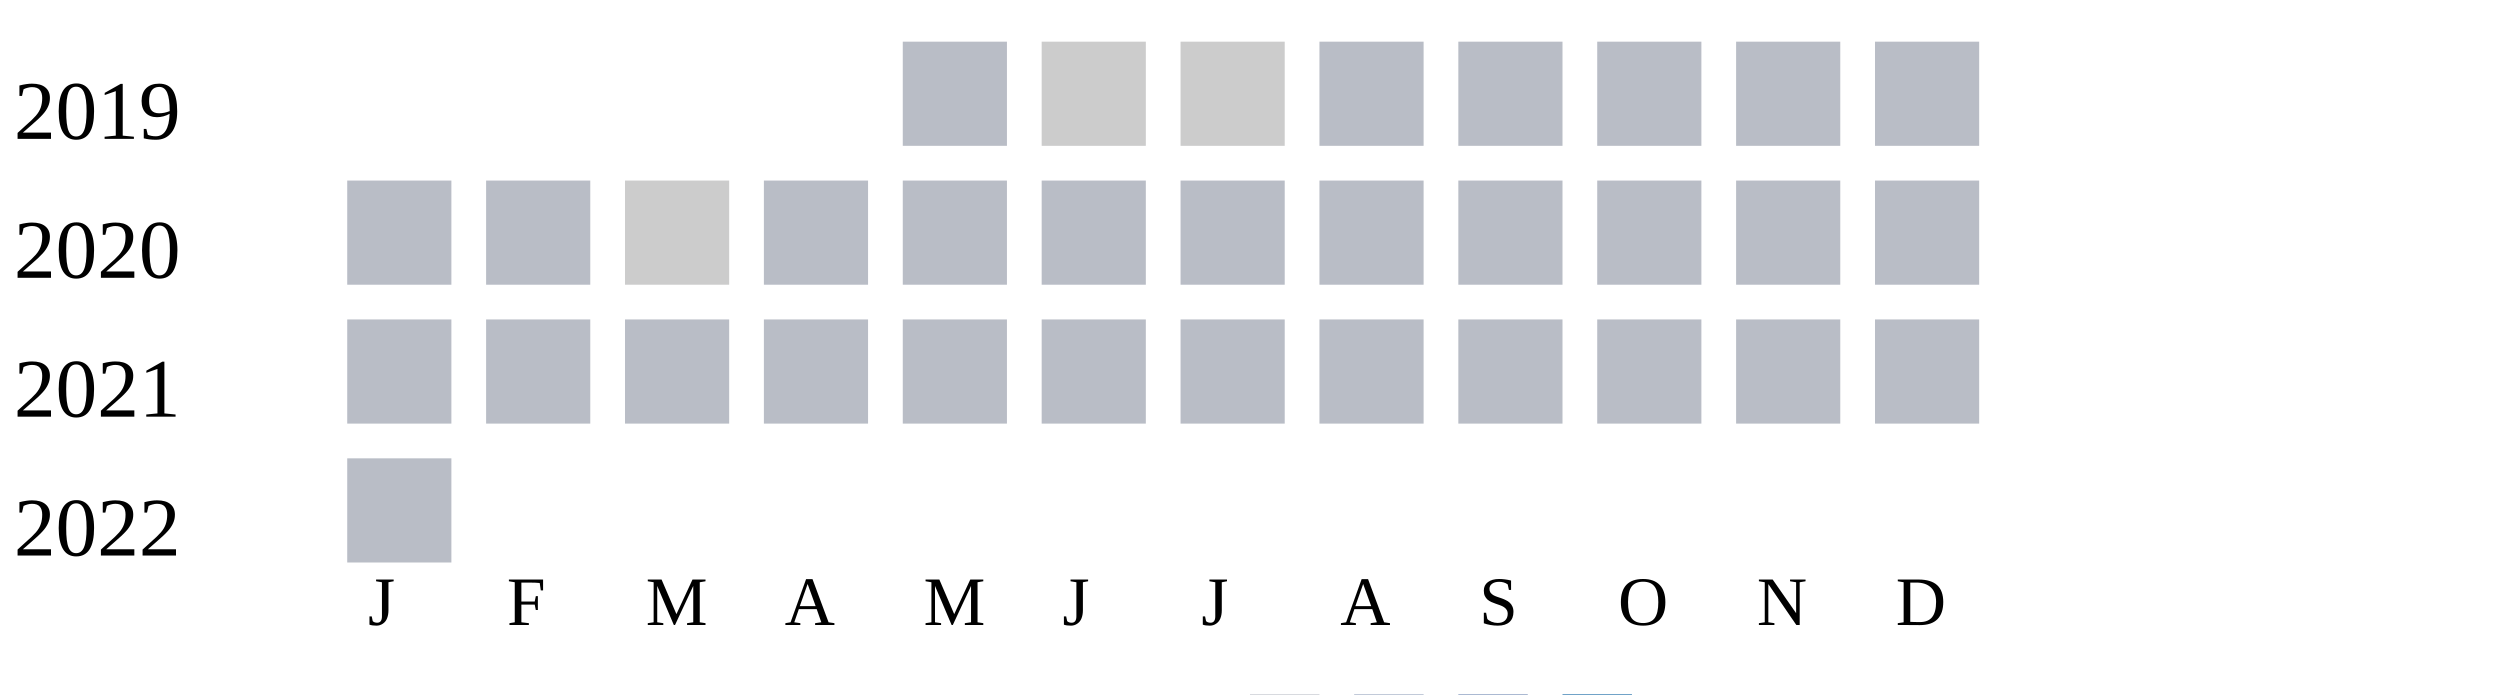
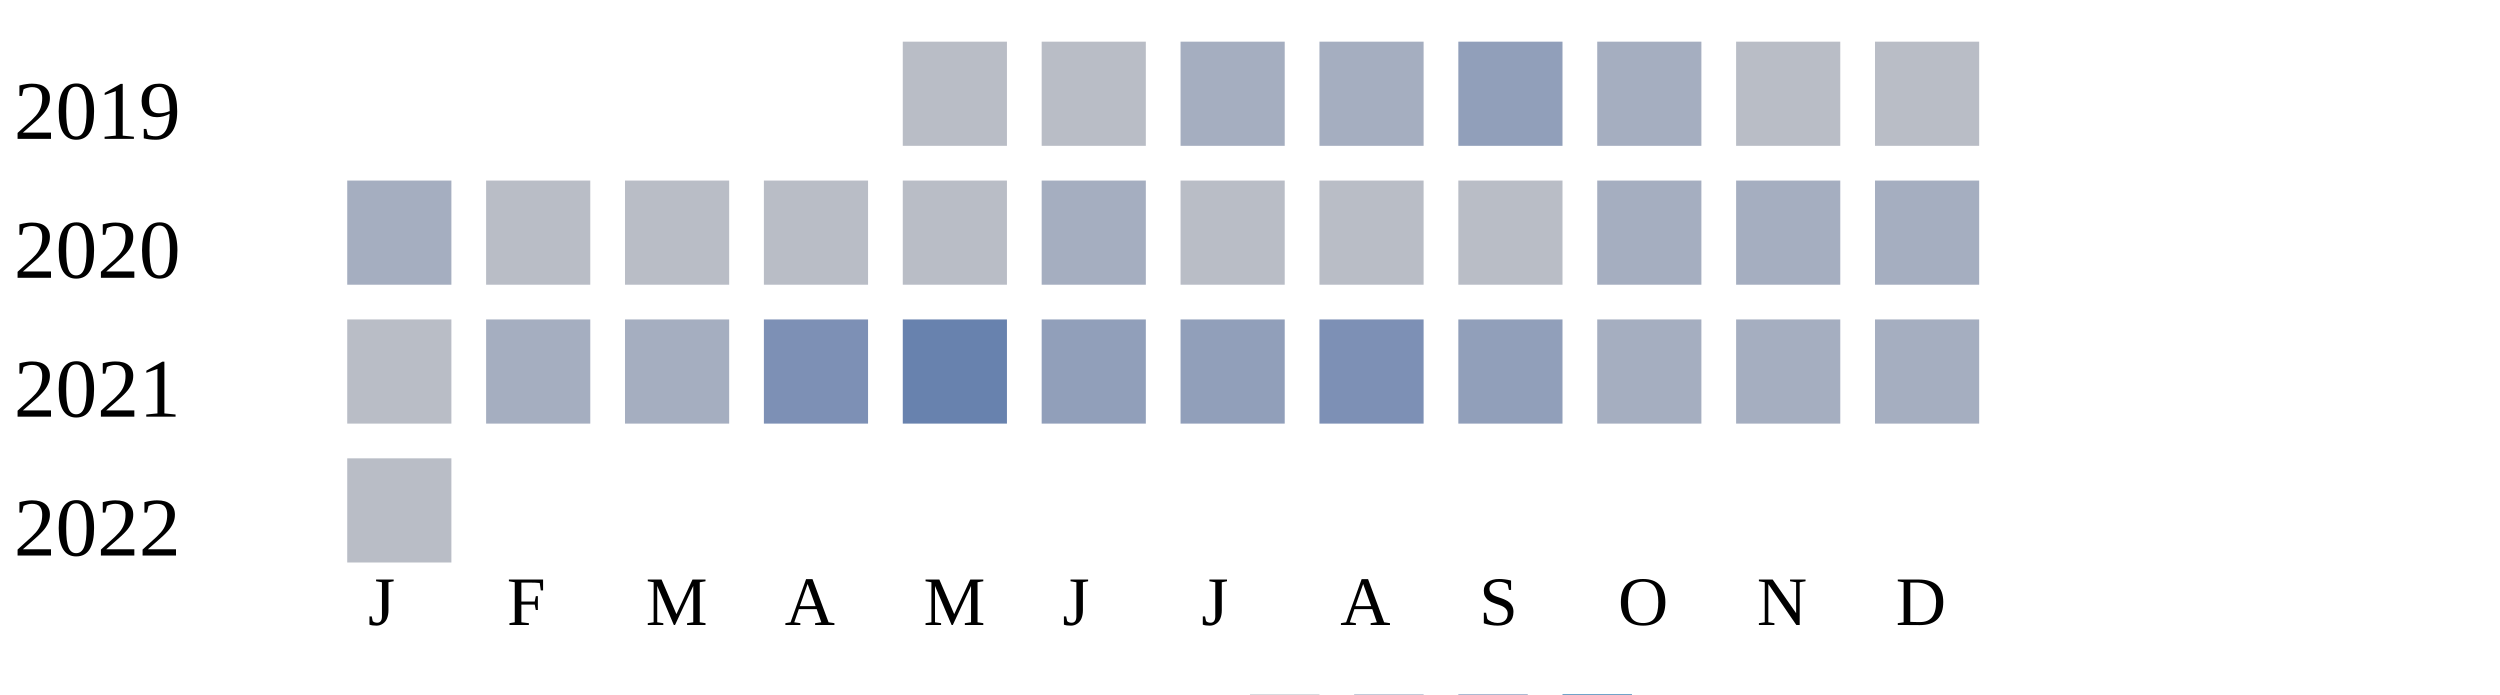
<svg xmlns="http://www.w3.org/2000/svg" width="360" height="100">
  <g transform="translate(0 0)">
    <text x="2" y="20">2019</text>
    <rect x="130" y="6" width="15" height="15" fill="#b9bdc6" />
-     <rect x="150" y="6" width="15" height="15" fill="#cccccc" />
-     <rect x="170" y="6" width="15" height="15" fill="#cccccc" />
-     <rect x="190" y="6" width="15" height="15" fill="#b9bdc6" />
-     <rect x="210" y="6" width="15" height="15" fill="#b9bdc6" />
-     <rect x="230" y="6" width="15" height="15" fill="#b9bdc6" />
+     <rect x="150" y="6" width="15" height="15" fill="#b9bdc6" />
+     <rect x="170" y="6" width="15" height="15" fill="#a5aec0" />
+     <rect x="190" y="6" width="15" height="15" fill="#a5aec0" />
+     <rect x="210" y="6" width="15" height="15" fill="#919fba" />
+     <rect x="230" y="6" width="15" height="15" fill="#a5aec0" />
    <rect x="250" y="6" width="15" height="15" fill="#b9bdc6" />
    <rect x="270" y="6" width="15" height="15" fill="#b9bdc6" />
  </g>
  <g transform="translate(0 20)">
    <text x="2" y="20">2020</text>
-     <rect x="50" y="6" width="15" height="15" fill="#b9bdc6" />
+     <rect x="50" y="6" width="15" height="15" fill="#a5aec0" />
    <rect x="70" y="6" width="15" height="15" fill="#b9bdc6" />
-     <rect x="90" y="6" width="15" height="15" fill="#cccccc" />
+     <rect x="90" y="6" width="15" height="15" fill="#b9bdc6" />
    <rect x="110" y="6" width="15" height="15" fill="#b9bdc6" />
    <rect x="130" y="6" width="15" height="15" fill="#b9bdc6" />
-     <rect x="150" y="6" width="15" height="15" fill="#b9bdc6" />
+     <rect x="150" y="6" width="15" height="15" fill="#a5aec0" />
    <rect x="170" y="6" width="15" height="15" fill="#b9bdc6" />
    <rect x="190" y="6" width="15" height="15" fill="#b9bdc6" />
    <rect x="210" y="6" width="15" height="15" fill="#b9bdc6" />
-     <rect x="230" y="6" width="15" height="15" fill="#b9bdc6" />
-     <rect x="250" y="6" width="15" height="15" fill="#b9bdc6" />
-     <rect x="270" y="6" width="15" height="15" fill="#b9bdc6" />
+     <rect x="230" y="6" width="15" height="15" fill="#a5aec0" />
+     <rect x="250" y="6" width="15" height="15" fill="#a5aec0" />
+     <rect x="270" y="6" width="15" height="15" fill="#a5aec0" />
  </g>
  <g transform="translate(0 40)">
    <text x="2" y="20">2021</text>
    <rect x="50" y="6" width="15" height="15" fill="#b9bdc6" />
-     <rect x="70" y="6" width="15" height="15" fill="#b9bdc6" />
-     <rect x="90" y="6" width="15" height="15" fill="#b9bdc6" />
-     <rect x="110" y="6" width="15" height="15" fill="#b9bdc6" />
-     <rect x="130" y="6" width="15" height="15" fill="#b9bdc6" />
-     <rect x="150" y="6" width="15" height="15" fill="#b9bdc6" />
-     <rect x="170" y="6" width="15" height="15" fill="#b9bdc6" />
-     <rect x="190" y="6" width="15" height="15" fill="#b9bdc6" />
-     <rect x="210" y="6" width="15" height="15" fill="#b9bdc6" />
-     <rect x="230" y="6" width="15" height="15" fill="#b9bdc6" />
-     <rect x="250" y="6" width="15" height="15" fill="#b9bdc6" />
-     <rect x="270" y="6" width="15" height="15" fill="#b9bdc6" />
+     <rect x="70" y="6" width="15" height="15" fill="#a5aec0" />
+     <rect x="90" y="6" width="15" height="15" fill="#a5aec0" />
+     <rect x="110" y="6" width="15" height="15" fill="#7d90b5" />
+     <rect x="130" y="6" width="15" height="15" fill="#6882ae" />
+     <rect x="150" y="6" width="15" height="15" fill="#919fba" />
+     <rect x="170" y="6" width="15" height="15" fill="#919fba" />
+     <rect x="190" y="6" width="15" height="15" fill="#7d90b5" />
+     <rect x="210" y="6" width="15" height="15" fill="#919fba" />
+     <rect x="230" y="6" width="15" height="15" fill="#a5aec0" />
+     <rect x="250" y="6" width="15" height="15" fill="#a5aec0" />
+     <rect x="270" y="6" width="15" height="15" fill="#a5aec0" />
  </g>
  <g transform="translate(0 60)">
    <text x="2" y="20">2022</text>
    <rect x="50" y="6" width="15" height="15" fill="#b9bdc6" />
  </g>
  <text style="font-size: 10px; text-align: center" x="53" y="90">J</text>
  <text style="font-size: 10px; text-align: center" x="73" y="90">F</text>
  <text style="font-size: 10px; text-align: center" x="93" y="90">M</text>
  <text style="font-size: 10px; text-align: center" x="113" y="90">A</text>
  <text style="font-size: 10px; text-align: center" x="133" y="90">M</text>
  <text style="font-size: 10px; text-align: center" x="153" y="90">J</text>
  <text style="font-size: 10px; text-align: center" x="173" y="90">J</text>
  <text style="font-size: 10px; text-align: center" x="193" y="90">A</text>
  <text style="font-size: 10px; text-align: center" x="213" y="90">S</text>
  <text style="font-size: 10px; text-align: center" x="233" y="90">O</text>
  <text style="font-size: 10px; text-align: center" x="253" y="90">N</text>
  <text style="font-size: 10px; text-align: center" x="273" y="90">D</text>
  <text style="font-size: 10px;" x="155" y="109">Less</text>
  <rect fill="#b9bdc6" width="10" height="10" x="180" y="100" />
  <rect fill="#919fba" width="10" height="10" x="195" y="100" />
  <rect fill="#6882ae" width="10" height="10" x="210" y="100" />
  <rect fill="#005a9c" width="10" height="10" x="225" y="100" />
  <text x="240" y="109" style="font-size: 10px;">More</text>
</svg>
